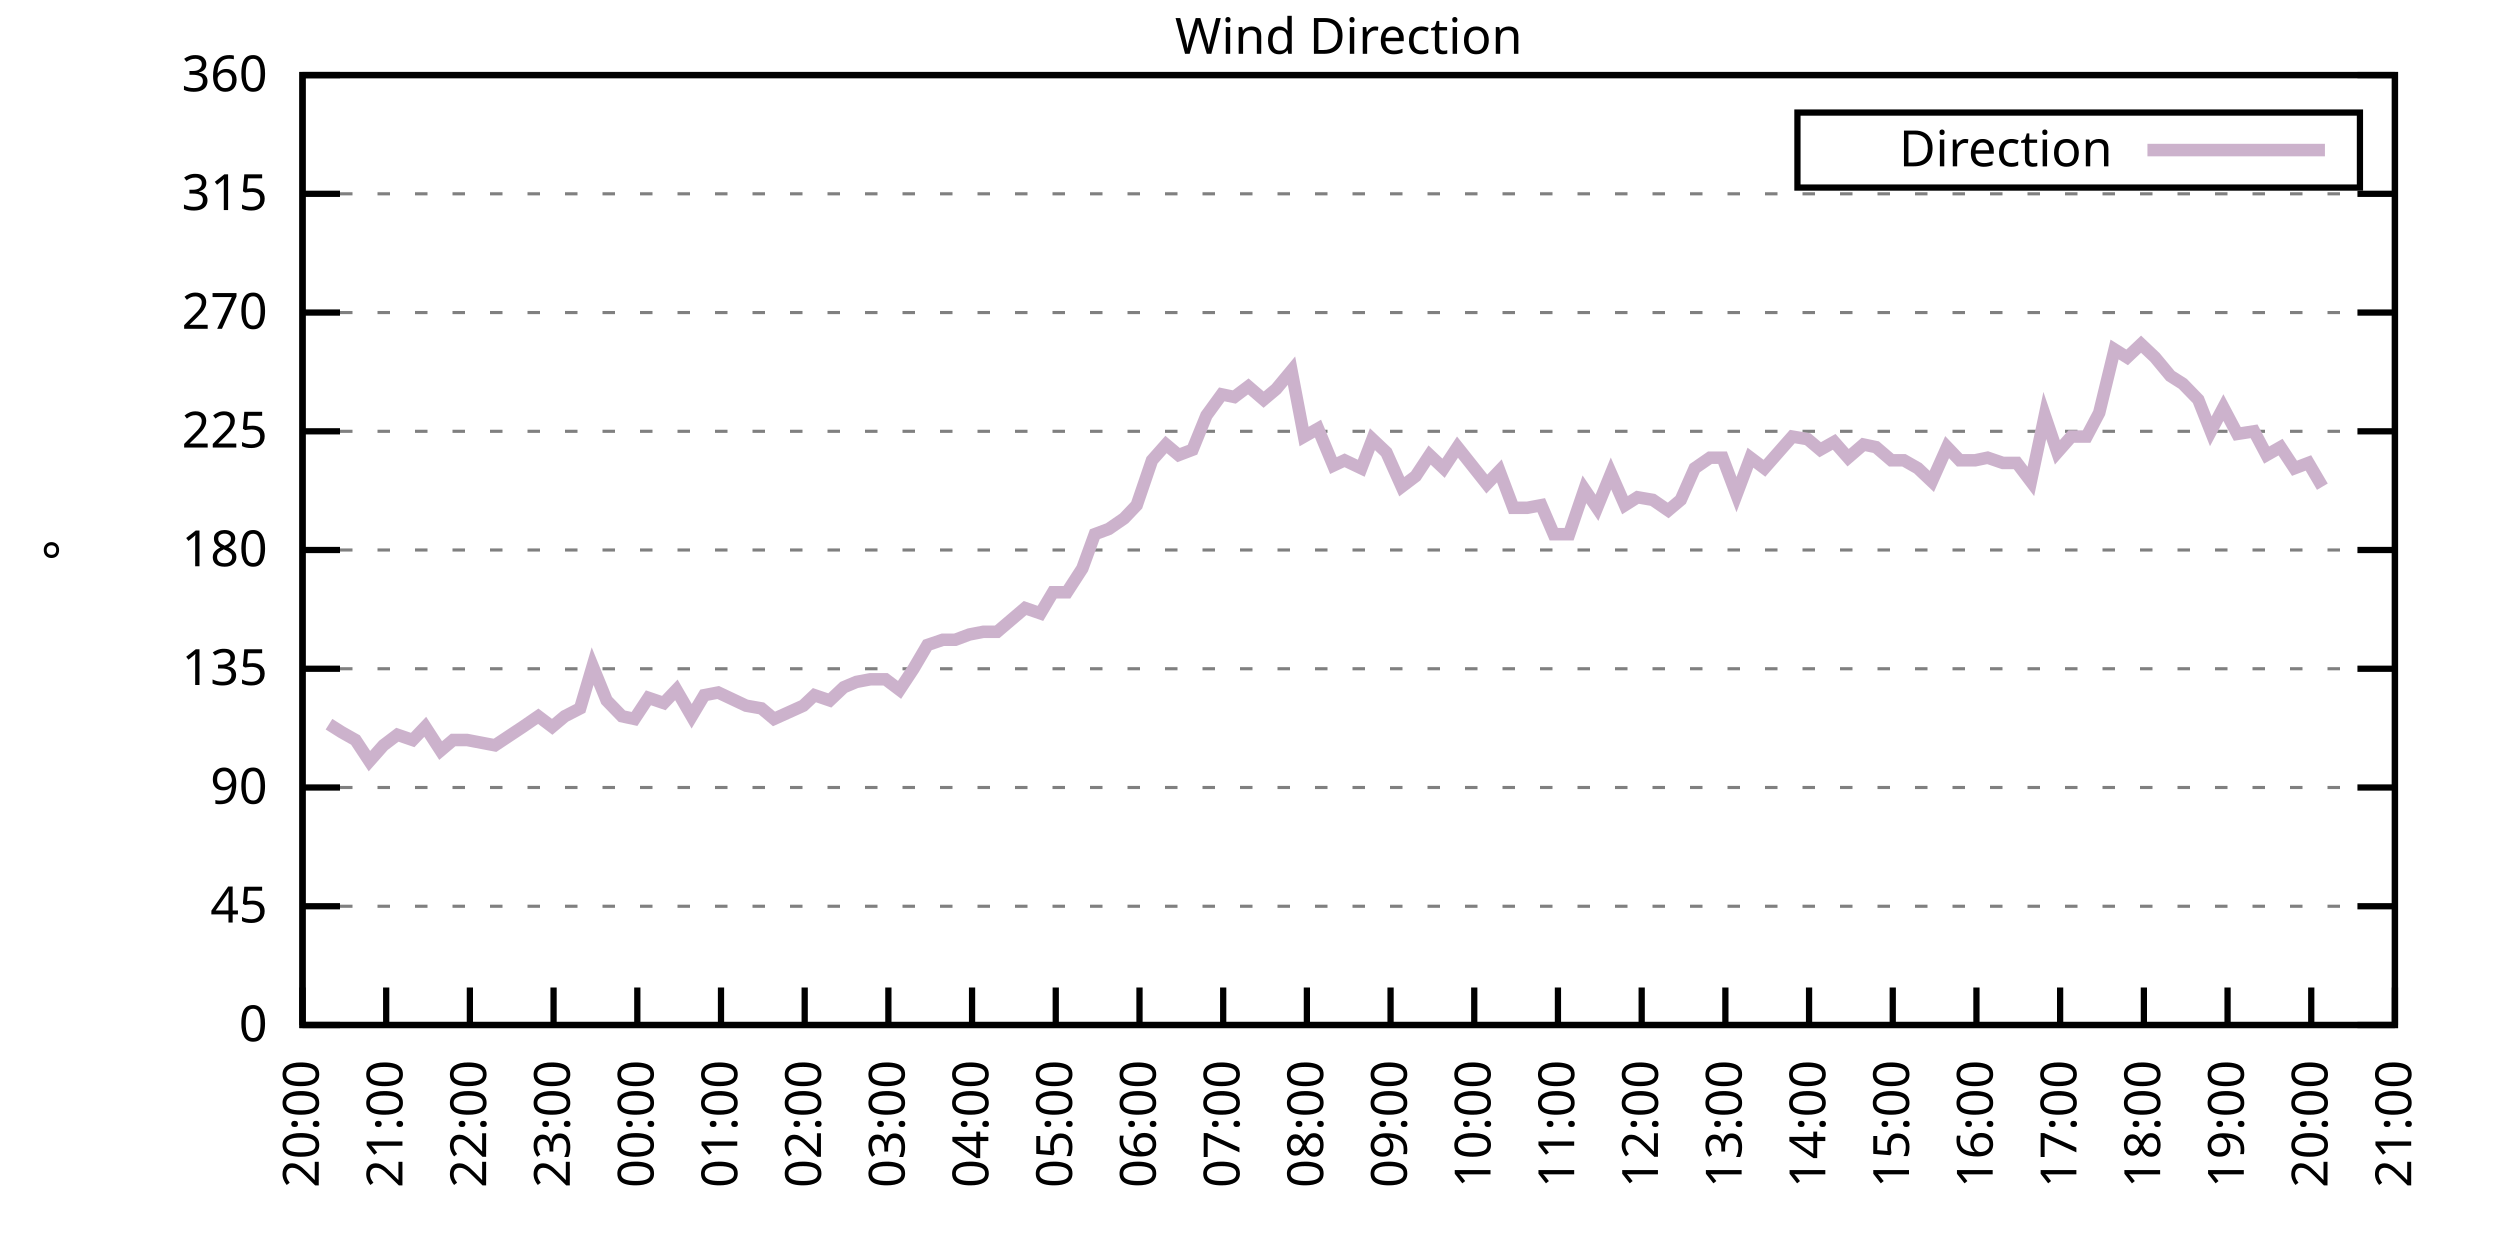
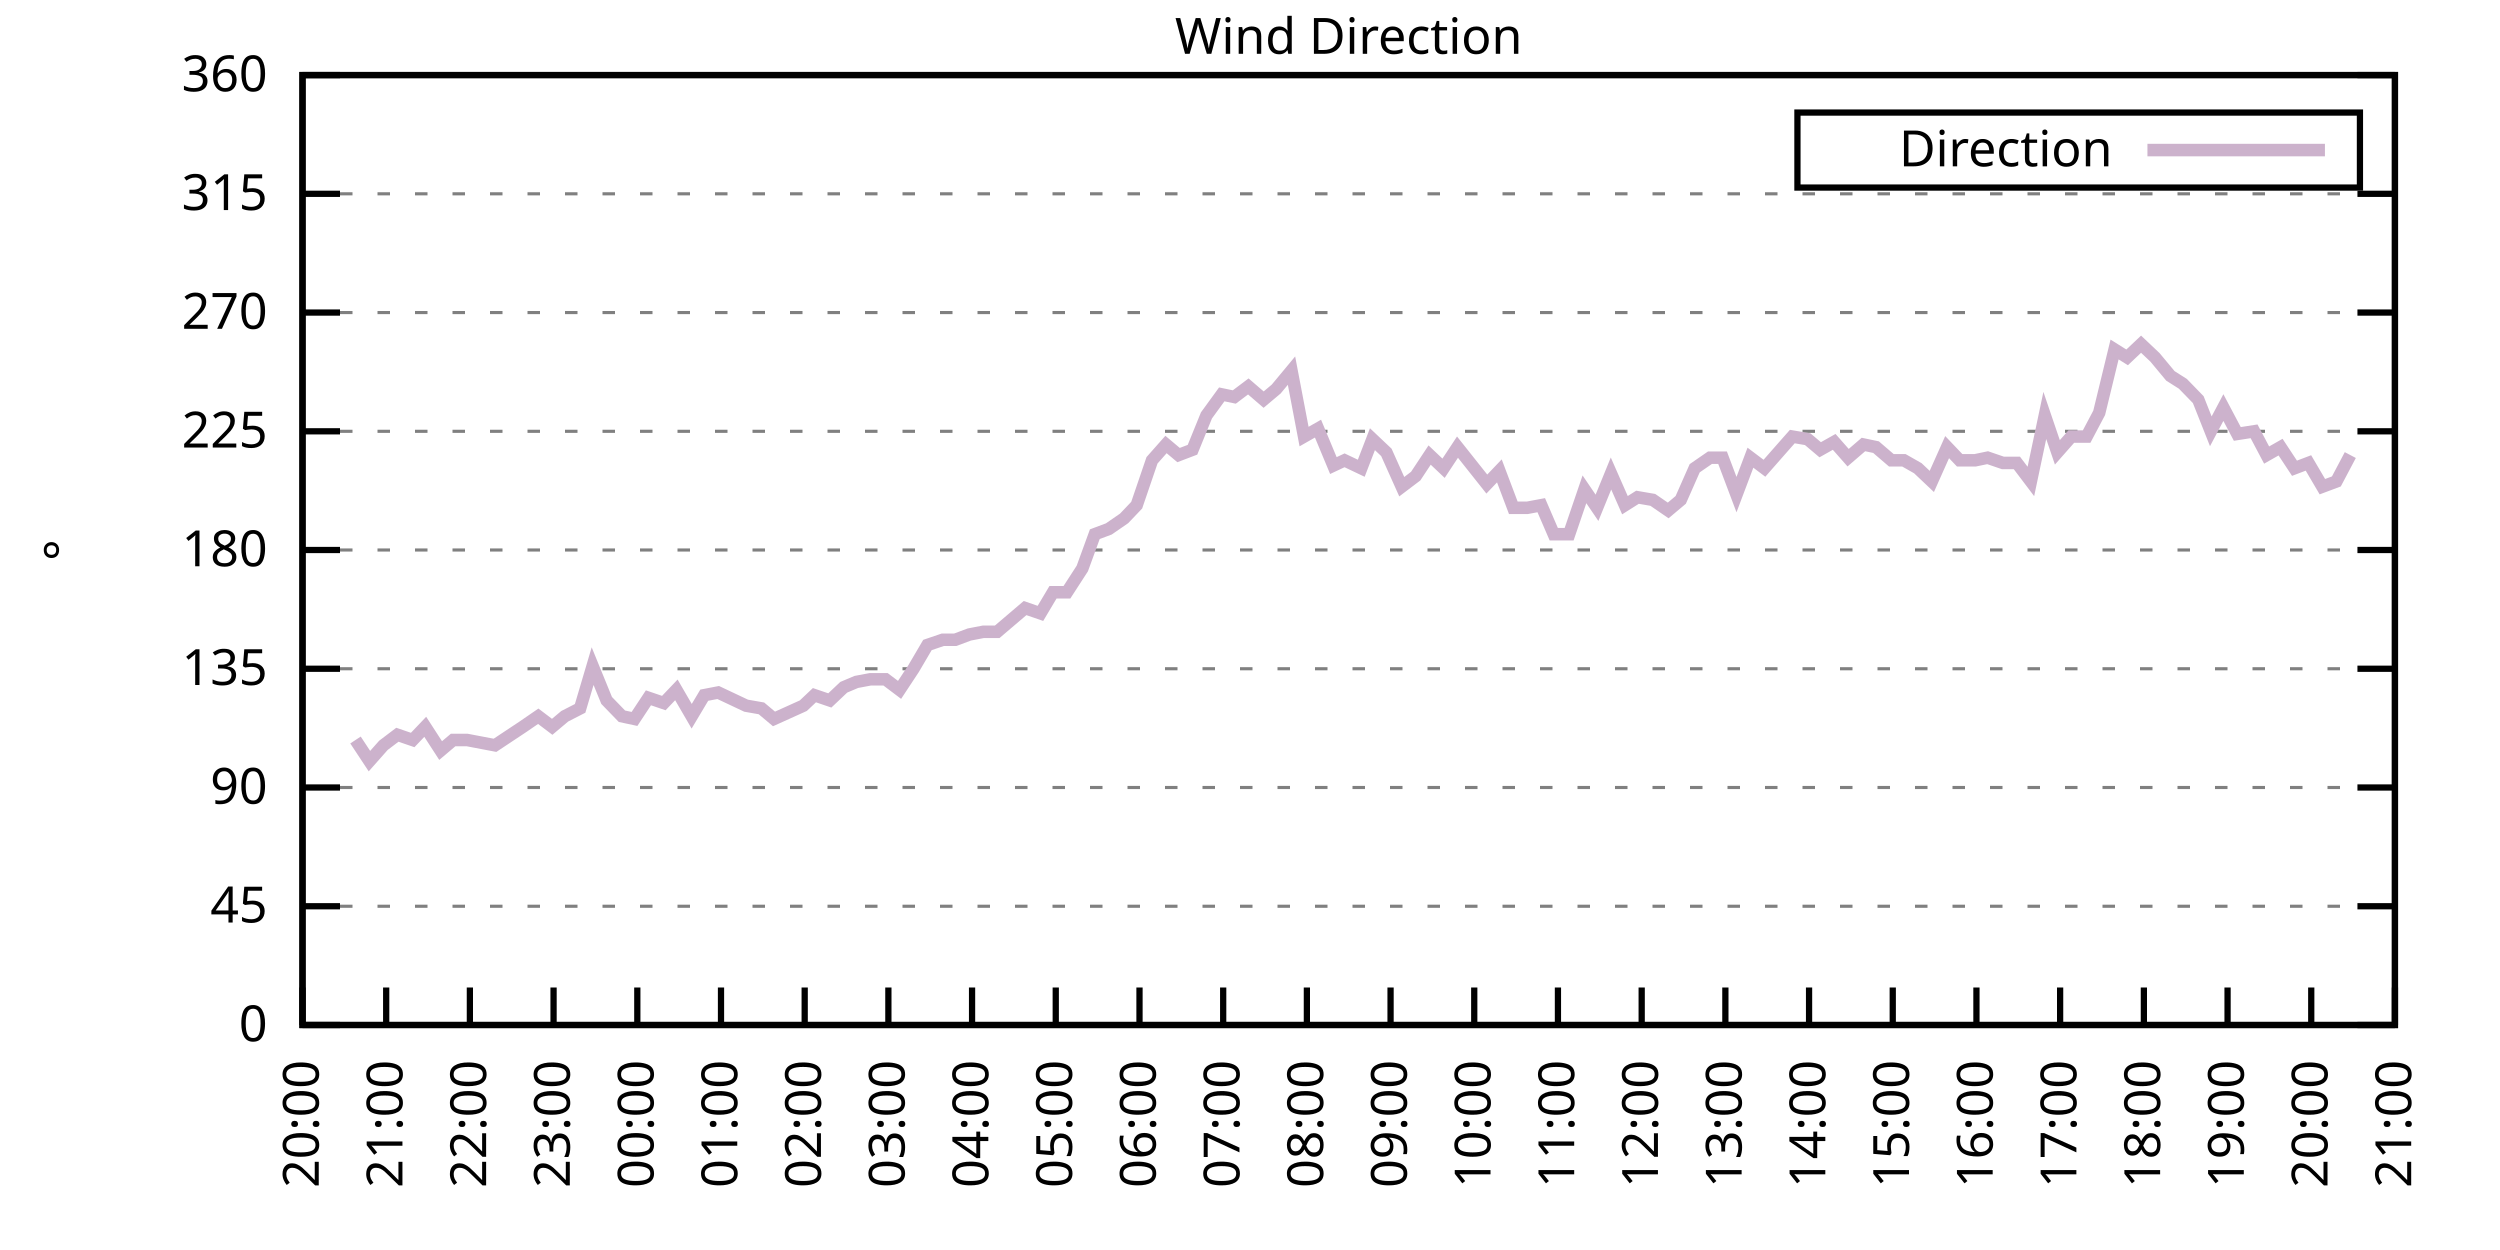
<svg xmlns="http://www.w3.org/2000/svg" xmlns:xlink="http://www.w3.org/1999/xlink" width="400" height="200" viewBox="0 0 400 200">
  <g id="gnuplot_canvas">
    <rect x="0" y="0" width="400" height="200" fill="none" />
    <defs>
      <circle id="gpDot" r="0.5" stroke-width="0.5" stroke="currentColor" />
      <path id="gpPt0" stroke-width="0.333" stroke="currentColor" d="M-1,0 h2 M0,-1 v2" />
      <path id="gpPt1" stroke-width="0.333" stroke="currentColor" d="M-1,-1 L1,1 M1,-1 L-1,1" />
      <path id="gpPt2" stroke-width="0.333" stroke="currentColor" d="M-1,0 L1,0 M0,-1 L0,1 M-1,-1 L1,1 M-1,1 L1,-1" />
      <rect id="gpPt3" stroke-width="0.333" stroke="currentColor" x="-1" y="-1" width="2" height="2" />
      <rect id="gpPt4" stroke-width="0.333" stroke="currentColor" fill="currentColor" x="-1" y="-1" width="2" height="2" />
      <circle id="gpPt5" stroke-width="0.333" stroke="currentColor" cx="0" cy="0" r="1" />
      <use xlink:href="#gpPt5" id="gpPt6" fill="currentColor" stroke="none" />
      <path id="gpPt7" stroke-width="0.333" stroke="currentColor" d="M0,-1.33 L-1.33,0.67 L1.33,0.67 z" />
      <use xlink:href="#gpPt7" id="gpPt8" fill="currentColor" stroke="none" />
      <use xlink:href="#gpPt7" id="gpPt9" stroke="currentColor" transform="rotate(180)" />
      <use xlink:href="#gpPt9" id="gpPt10" fill="currentColor" stroke="none" />
      <use xlink:href="#gpPt3" id="gpPt11" stroke="currentColor" transform="rotate(45)" />
      <use xlink:href="#gpPt11" id="gpPt12" fill="currentColor" stroke="none" />
      <path id="gpPt13" stroke-width="0.333" stroke="currentColor" d="M0,1.330 L1.265,0.411 L0.782,-1.067 L-0.782,-1.076 L-1.265,0.411 z" />
      <use xlink:href="#gpPt13" id="gpPt14" fill="currentColor" stroke="none" />
      <filter id="textbox" filterUnits="objectBoundingBox" x="0" y="0" height="1" width="1">
        <feFlood flood-color="white" flood-opacity="1" result="bgnd" />
        <feComposite in="SourceGraphic" in2="bgnd" operator="atop" />
      </filter>
      <filter id="greybox" filterUnits="objectBoundingBox" x="0" y="0" height="1" width="1">
        <feFlood flood-color="lightgrey" flood-opacity="1" result="grey" />
        <feComposite in="SourceGraphic" in2="grey" operator="atop" />
      </filter>
    </defs>
    <g fill="none" color="white" stroke="currentColor" stroke-width="1.00" stroke-linecap="butt" stroke-linejoin="miter">
</g>
    <g fill="none" color="black" stroke="currentColor" stroke-width="1.00" stroke-linecap="butt" stroke-linejoin="miter">
      <g stroke="none" shape-rendering="crispEdges">
        <polygon fill="rgb(255, 255, 255)" points="48.40,164.00 383.18,164.00 383.18,12.02 48.40,12.02 " />
      </g>
    </g>
    <g fill="none" color="black" stroke="currentColor" stroke-width="1.00" stroke-linecap="butt" stroke-linejoin="miter">
</g>
    <g fill="none" color="black" stroke="black" stroke-width="0.50" stroke-linecap="butt" stroke-linejoin="miter">
</g>
    <g fill="none" color="gray" stroke="currentColor" stroke-width="0.50" stroke-linecap="butt" stroke-linejoin="miter">
      <path stroke="gray" stroke-dasharray="2,4" class="gridline" d="M48.40,164.00 L383.19,164.00  " />
    </g>
    <g fill="none" color="gray" stroke="gray" stroke-width="1.00" stroke-linecap="butt" stroke-linejoin="miter">
</g>
    <g fill="none" color="black" stroke="currentColor" stroke-width="1.00" stroke-linecap="butt" stroke-linejoin="miter">
      <path stroke="black" d="M48.40,164.00 L54.40,164.00 M383.19,164.00 L377.19,164.00  " />
      <g transform="translate(42.80,166.60)" stroke="none" fill="black" font-family="Sans" font-size="8.00" text-anchor="end">
        <text>
          <tspan font-family="Sans"> 0</tspan>
        </text>
      </g>
    </g>
    <g fill="none" color="black" stroke="currentColor" stroke-width="1.00" stroke-linecap="butt" stroke-linejoin="miter">
</g>
    <g fill="none" color="black" stroke="black" stroke-width="0.50" stroke-linecap="butt" stroke-linejoin="miter">
</g>
    <g fill="none" color="gray" stroke="currentColor" stroke-width="0.50" stroke-linecap="butt" stroke-linejoin="miter">
      <path stroke="gray" stroke-dasharray="2,4" class="gridline" d="M48.40,145.00 L383.19,145.00  " />
    </g>
    <g fill="none" color="gray" stroke="gray" stroke-width="1.00" stroke-linecap="butt" stroke-linejoin="miter">
</g>
    <g fill="none" color="black" stroke="currentColor" stroke-width="1.00" stroke-linecap="butt" stroke-linejoin="miter">
      <path stroke="black" d="M48.40,145.00 L54.40,145.00 M383.19,145.00 L377.19,145.00  " />
      <g transform="translate(42.80,147.60)" stroke="none" fill="black" font-family="Sans" font-size="8.00" text-anchor="end">
        <text>
          <tspan font-family="Sans"> 45</tspan>
        </text>
      </g>
    </g>
    <g fill="none" color="black" stroke="currentColor" stroke-width="1.00" stroke-linecap="butt" stroke-linejoin="miter">
</g>
    <g fill="none" color="black" stroke="black" stroke-width="0.50" stroke-linecap="butt" stroke-linejoin="miter">
</g>
    <g fill="none" color="gray" stroke="currentColor" stroke-width="0.50" stroke-linecap="butt" stroke-linejoin="miter">
      <path stroke="gray" stroke-dasharray="2,4" class="gridline" d="M48.40,126.00 L383.19,126.00  " />
    </g>
    <g fill="none" color="gray" stroke="gray" stroke-width="1.00" stroke-linecap="butt" stroke-linejoin="miter">
</g>
    <g fill="none" color="black" stroke="currentColor" stroke-width="1.00" stroke-linecap="butt" stroke-linejoin="miter">
      <path stroke="black" d="M48.40,126.00 L54.40,126.00 M383.19,126.00 L377.19,126.00  " />
      <g transform="translate(42.80,128.60)" stroke="none" fill="black" font-family="Sans" font-size="8.00" text-anchor="end">
        <text>
          <tspan font-family="Sans"> 90</tspan>
        </text>
      </g>
    </g>
    <g fill="none" color="black" stroke="currentColor" stroke-width="1.00" stroke-linecap="butt" stroke-linejoin="miter">
</g>
    <g fill="none" color="black" stroke="black" stroke-width="0.50" stroke-linecap="butt" stroke-linejoin="miter">
</g>
    <g fill="none" color="gray" stroke="currentColor" stroke-width="0.50" stroke-linecap="butt" stroke-linejoin="miter">
      <path stroke="gray" stroke-dasharray="2,4" class="gridline" d="M48.40,107.00 L383.19,107.00  " />
    </g>
    <g fill="none" color="gray" stroke="gray" stroke-width="1.00" stroke-linecap="butt" stroke-linejoin="miter">
</g>
    <g fill="none" color="black" stroke="currentColor" stroke-width="1.00" stroke-linecap="butt" stroke-linejoin="miter">
      <path stroke="black" d="M48.40,107.00 L54.40,107.00 M383.19,107.00 L377.19,107.00  " />
      <g transform="translate(42.80,109.60)" stroke="none" fill="black" font-family="Sans" font-size="8.00" text-anchor="end">
        <text>
          <tspan font-family="Sans"> 135</tspan>
        </text>
      </g>
    </g>
    <g fill="none" color="black" stroke="currentColor" stroke-width="1.00" stroke-linecap="butt" stroke-linejoin="miter">
</g>
    <g fill="none" color="black" stroke="black" stroke-width="0.50" stroke-linecap="butt" stroke-linejoin="miter">
</g>
    <g fill="none" color="gray" stroke="currentColor" stroke-width="0.50" stroke-linecap="butt" stroke-linejoin="miter">
      <path stroke="gray" stroke-dasharray="2,4" class="gridline" d="M48.40,88.00 L383.19,88.00  " />
    </g>
    <g fill="none" color="gray" stroke="gray" stroke-width="1.00" stroke-linecap="butt" stroke-linejoin="miter">
</g>
    <g fill="none" color="black" stroke="currentColor" stroke-width="1.00" stroke-linecap="butt" stroke-linejoin="miter">
      <path stroke="black" d="M48.40,88.00 L54.40,88.00 M383.19,88.00 L377.19,88.00  " />
      <g transform="translate(42.80,90.60)" stroke="none" fill="black" font-family="Sans" font-size="8.00" text-anchor="end">
        <text>
          <tspan font-family="Sans"> 180</tspan>
        </text>
      </g>
    </g>
    <g fill="none" color="black" stroke="currentColor" stroke-width="1.00" stroke-linecap="butt" stroke-linejoin="miter">
</g>
    <g fill="none" color="black" stroke="black" stroke-width="0.50" stroke-linecap="butt" stroke-linejoin="miter">
</g>
    <g fill="none" color="gray" stroke="currentColor" stroke-width="0.50" stroke-linecap="butt" stroke-linejoin="miter">
      <path stroke="gray" stroke-dasharray="2,4" class="gridline" d="M48.40,69.01 L383.19,69.01  " />
    </g>
    <g fill="none" color="gray" stroke="gray" stroke-width="1.00" stroke-linecap="butt" stroke-linejoin="miter">
</g>
    <g fill="none" color="black" stroke="currentColor" stroke-width="1.00" stroke-linecap="butt" stroke-linejoin="miter">
      <path stroke="black" d="M48.40,69.01 L54.40,69.01 M383.19,69.01 L377.19,69.01  " />
      <g transform="translate(42.80,71.61)" stroke="none" fill="black" font-family="Sans" font-size="8.00" text-anchor="end">
        <text>
          <tspan font-family="Sans"> 225</tspan>
        </text>
      </g>
    </g>
    <g fill="none" color="black" stroke="currentColor" stroke-width="1.00" stroke-linecap="butt" stroke-linejoin="miter">
</g>
    <g fill="none" color="black" stroke="black" stroke-width="0.50" stroke-linecap="butt" stroke-linejoin="miter">
</g>
    <g fill="none" color="gray" stroke="currentColor" stroke-width="0.50" stroke-linecap="butt" stroke-linejoin="miter">
      <path stroke="gray" stroke-dasharray="2,4" class="gridline" d="M48.40,50.01 L383.19,50.01  " />
    </g>
    <g fill="none" color="gray" stroke="gray" stroke-width="1.00" stroke-linecap="butt" stroke-linejoin="miter">
</g>
    <g fill="none" color="black" stroke="currentColor" stroke-width="1.00" stroke-linecap="butt" stroke-linejoin="miter">
      <path stroke="black" d="M48.40,50.01 L54.40,50.01 M383.19,50.01 L377.19,50.01  " />
      <g transform="translate(42.80,52.61)" stroke="none" fill="black" font-family="Sans" font-size="8.00" text-anchor="end">
        <text>
          <tspan font-family="Sans"> 270</tspan>
        </text>
      </g>
    </g>
    <g fill="none" color="black" stroke="currentColor" stroke-width="1.00" stroke-linecap="butt" stroke-linejoin="miter">
</g>
    <g fill="none" color="black" stroke="black" stroke-width="0.50" stroke-linecap="butt" stroke-linejoin="miter">
</g>
    <g fill="none" color="gray" stroke="currentColor" stroke-width="0.50" stroke-linecap="butt" stroke-linejoin="miter">
      <path stroke="gray" stroke-dasharray="2,4" class="gridline" d="M48.40,31.01 L383.19,31.01  " />
    </g>
    <g fill="none" color="gray" stroke="gray" stroke-width="1.00" stroke-linecap="butt" stroke-linejoin="miter">
</g>
    <g fill="none" color="black" stroke="currentColor" stroke-width="1.00" stroke-linecap="butt" stroke-linejoin="miter">
      <path stroke="black" d="M48.40,31.01 L54.40,31.01 M383.19,31.01 L377.19,31.01  " />
      <g transform="translate(42.80,33.61)" stroke="none" fill="black" font-family="Sans" font-size="8.00" text-anchor="end">
        <text>
          <tspan font-family="Sans"> 315</tspan>
        </text>
      </g>
    </g>
    <g fill="none" color="black" stroke="currentColor" stroke-width="1.00" stroke-linecap="butt" stroke-linejoin="miter">
</g>
    <g fill="none" color="black" stroke="black" stroke-width="0.50" stroke-linecap="butt" stroke-linejoin="miter">
</g>
    <g fill="none" color="gray" stroke="currentColor" stroke-width="0.50" stroke-linecap="butt" stroke-linejoin="miter">
      <path stroke="gray" stroke-dasharray="2,4" class="gridline" d="M48.40,12.01 L383.19,12.01  " />
    </g>
    <g fill="none" color="gray" stroke="gray" stroke-width="1.00" stroke-linecap="butt" stroke-linejoin="miter">
</g>
    <g fill="none" color="black" stroke="currentColor" stroke-width="1.00" stroke-linecap="butt" stroke-linejoin="miter">
      <path stroke="black" d="M48.40,12.01 L54.40,12.01 M383.19,12.01 L377.19,12.01  " />
      <g transform="translate(42.80,14.61)" stroke="none" fill="black" font-family="Sans" font-size="8.00" text-anchor="end">
        <text>
          <tspan font-family="Sans"> 360</tspan>
        </text>
      </g>
    </g>
    <g fill="none" color="black" stroke="currentColor" stroke-width="1.00" stroke-linecap="butt" stroke-linejoin="miter">
      <path stroke="black" d="M48.40,164.00 L48.40,158.00  " />
      <g transform="translate(51.00,169.60) rotate(270.00)" stroke="none" fill="black" font-family="Sans" font-size="8.00" text-anchor="end">
        <text>
          <tspan font-family="Sans">20:00</tspan>
        </text>
      </g>
    </g>
    <g fill="none" color="black" stroke="currentColor" stroke-width="1.00" stroke-linecap="butt" stroke-linejoin="miter">
      <path stroke="black" d="M61.79,164.00 L61.79,158.00  " />
      <g transform="translate(64.39,169.60) rotate(270.00)" stroke="none" fill="black" font-family="Sans" font-size="8.00" text-anchor="end">
        <text>
          <tspan font-family="Sans">21:00</tspan>
        </text>
      </g>
    </g>
    <g fill="none" color="black" stroke="currentColor" stroke-width="1.00" stroke-linecap="butt" stroke-linejoin="miter">
      <path stroke="black" d="M75.18,164.00 L75.18,158.00  " />
      <g transform="translate(77.78,169.60) rotate(270.00)" stroke="none" fill="black" font-family="Sans" font-size="8.00" text-anchor="end">
        <text>
          <tspan font-family="Sans">22:00</tspan>
        </text>
      </g>
    </g>
    <g fill="none" color="black" stroke="currentColor" stroke-width="1.00" stroke-linecap="butt" stroke-linejoin="miter">
      <path stroke="black" d="M88.57,164.00 L88.57,158.00  " />
      <g transform="translate(91.17,169.60) rotate(270.00)" stroke="none" fill="black" font-family="Sans" font-size="8.00" text-anchor="end">
        <text>
          <tspan font-family="Sans">23:00</tspan>
        </text>
      </g>
    </g>
    <g fill="none" color="black" stroke="currentColor" stroke-width="1.00" stroke-linecap="butt" stroke-linejoin="miter">
      <path stroke="black" d="M101.97,164.00 L101.97,158.00  " />
      <g transform="translate(104.57,169.60) rotate(270.00)" stroke="none" fill="black" font-family="Sans" font-size="8.00" text-anchor="end">
        <text>
          <tspan font-family="Sans">00:00</tspan>
        </text>
      </g>
    </g>
    <g fill="none" color="black" stroke="currentColor" stroke-width="1.00" stroke-linecap="butt" stroke-linejoin="miter">
      <path stroke="black" d="M115.36,164.00 L115.36,158.00  " />
      <g transform="translate(117.96,169.60) rotate(270.00)" stroke="none" fill="black" font-family="Sans" font-size="8.00" text-anchor="end">
        <text>
          <tspan font-family="Sans">01:00</tspan>
        </text>
      </g>
    </g>
    <g fill="none" color="black" stroke="currentColor" stroke-width="1.00" stroke-linecap="butt" stroke-linejoin="miter">
      <path stroke="black" d="M128.75,164.00 L128.75,158.00  " />
      <g transform="translate(131.35,169.60) rotate(270.00)" stroke="none" fill="black" font-family="Sans" font-size="8.00" text-anchor="end">
        <text>
          <tspan font-family="Sans">02:00</tspan>
        </text>
      </g>
    </g>
    <g fill="none" color="black" stroke="currentColor" stroke-width="1.00" stroke-linecap="butt" stroke-linejoin="miter">
      <path stroke="black" d="M142.14,164.00 L142.14,158.00  " />
      <g transform="translate(144.74,169.60) rotate(270.00)" stroke="none" fill="black" font-family="Sans" font-size="8.00" text-anchor="end">
        <text>
          <tspan font-family="Sans">03:00</tspan>
        </text>
      </g>
    </g>
    <g fill="none" color="black" stroke="currentColor" stroke-width="1.00" stroke-linecap="butt" stroke-linejoin="miter">
      <path stroke="black" d="M155.53,164.00 L155.53,158.00  " />
      <g transform="translate(158.13,169.60) rotate(270.00)" stroke="none" fill="black" font-family="Sans" font-size="8.00" text-anchor="end">
        <text>
          <tspan font-family="Sans">04:00</tspan>
        </text>
      </g>
    </g>
    <g fill="none" color="black" stroke="currentColor" stroke-width="1.00" stroke-linecap="butt" stroke-linejoin="miter">
      <path stroke="black" d="M168.92,164.00 L168.92,158.00  " />
      <g transform="translate(171.52,169.60) rotate(270.00)" stroke="none" fill="black" font-family="Sans" font-size="8.00" text-anchor="end">
        <text>
          <tspan font-family="Sans">05:00</tspan>
        </text>
      </g>
    </g>
    <g fill="none" color="black" stroke="currentColor" stroke-width="1.00" stroke-linecap="butt" stroke-linejoin="miter">
      <path stroke="black" d="M182.32,164.00 L182.32,158.00  " />
      <g transform="translate(184.92,169.60) rotate(270.00)" stroke="none" fill="black" font-family="Sans" font-size="8.00" text-anchor="end">
        <text>
          <tspan font-family="Sans">06:00</tspan>
        </text>
      </g>
    </g>
    <g fill="none" color="black" stroke="currentColor" stroke-width="1.00" stroke-linecap="butt" stroke-linejoin="miter">
      <path stroke="black" d="M195.71,164.00 L195.71,158.00  " />
      <g transform="translate(198.31,169.60) rotate(270.00)" stroke="none" fill="black" font-family="Sans" font-size="8.00" text-anchor="end">
        <text>
          <tspan font-family="Sans">07:00</tspan>
        </text>
      </g>
    </g>
    <g fill="none" color="black" stroke="currentColor" stroke-width="1.00" stroke-linecap="butt" stroke-linejoin="miter">
      <path stroke="black" d="M209.10,164.00 L209.10,158.00  " />
      <g transform="translate(211.70,169.60) rotate(270.00)" stroke="none" fill="black" font-family="Sans" font-size="8.00" text-anchor="end">
        <text>
          <tspan font-family="Sans">08:00</tspan>
        </text>
      </g>
    </g>
    <g fill="none" color="black" stroke="currentColor" stroke-width="1.00" stroke-linecap="butt" stroke-linejoin="miter">
      <path stroke="black" d="M222.49,164.00 L222.49,158.00  " />
      <g transform="translate(225.09,169.60) rotate(270.00)" stroke="none" fill="black" font-family="Sans" font-size="8.00" text-anchor="end">
        <text>
          <tspan font-family="Sans">09:00</tspan>
        </text>
      </g>
    </g>
    <g fill="none" color="black" stroke="currentColor" stroke-width="1.00" stroke-linecap="butt" stroke-linejoin="miter">
      <path stroke="black" d="M235.88,164.00 L235.88,158.00  " />
      <g transform="translate(238.48,169.60) rotate(270.00)" stroke="none" fill="black" font-family="Sans" font-size="8.00" text-anchor="end">
        <text>
          <tspan font-family="Sans">10:00</tspan>
        </text>
      </g>
    </g>
    <g fill="none" color="black" stroke="currentColor" stroke-width="1.00" stroke-linecap="butt" stroke-linejoin="miter">
      <path stroke="black" d="M249.27,164.00 L249.27,158.00  " />
      <g transform="translate(251.87,169.60) rotate(270.00)" stroke="none" fill="black" font-family="Sans" font-size="8.00" text-anchor="end">
        <text>
          <tspan font-family="Sans">11:00</tspan>
        </text>
      </g>
    </g>
    <g fill="none" color="black" stroke="currentColor" stroke-width="1.00" stroke-linecap="butt" stroke-linejoin="miter">
      <path stroke="black" d="M262.67,164.00 L262.67,158.00  " />
      <g transform="translate(265.27,169.60) rotate(270.00)" stroke="none" fill="black" font-family="Sans" font-size="8.00" text-anchor="end">
        <text>
          <tspan font-family="Sans">12:00</tspan>
        </text>
      </g>
    </g>
    <g fill="none" color="black" stroke="currentColor" stroke-width="1.00" stroke-linecap="butt" stroke-linejoin="miter">
      <path stroke="black" d="M276.06,164.00 L276.06,158.00  " />
      <g transform="translate(278.66,169.60) rotate(270.00)" stroke="none" fill="black" font-family="Sans" font-size="8.00" text-anchor="end">
        <text>
          <tspan font-family="Sans">13:00</tspan>
        </text>
      </g>
    </g>
    <g fill="none" color="black" stroke="currentColor" stroke-width="1.00" stroke-linecap="butt" stroke-linejoin="miter">
      <path stroke="black" d="M289.45,164.00 L289.45,158.00  " />
      <g transform="translate(292.05,169.60) rotate(270.00)" stroke="none" fill="black" font-family="Sans" font-size="8.00" text-anchor="end">
        <text>
          <tspan font-family="Sans">14:00</tspan>
        </text>
      </g>
    </g>
    <g fill="none" color="black" stroke="currentColor" stroke-width="1.00" stroke-linecap="butt" stroke-linejoin="miter">
      <path stroke="black" d="M302.84,164.00 L302.84,158.00  " />
      <g transform="translate(305.44,169.60) rotate(270.00)" stroke="none" fill="black" font-family="Sans" font-size="8.00" text-anchor="end">
        <text>
          <tspan font-family="Sans">15:00</tspan>
        </text>
      </g>
    </g>
    <g fill="none" color="black" stroke="currentColor" stroke-width="1.00" stroke-linecap="butt" stroke-linejoin="miter">
      <path stroke="black" d="M316.23,164.00 L316.23,158.00  " />
      <g transform="translate(318.83,169.60) rotate(270.00)" stroke="none" fill="black" font-family="Sans" font-size="8.00" text-anchor="end">
        <text>
          <tspan font-family="Sans">16:00</tspan>
        </text>
      </g>
    </g>
    <g fill="none" color="black" stroke="currentColor" stroke-width="1.00" stroke-linecap="butt" stroke-linejoin="miter">
      <path stroke="black" d="M329.62,164.00 L329.62,158.00  " />
      <g transform="translate(332.22,169.60) rotate(270.00)" stroke="none" fill="black" font-family="Sans" font-size="8.00" text-anchor="end">
        <text>
          <tspan font-family="Sans">17:00</tspan>
        </text>
      </g>
    </g>
    <g fill="none" color="black" stroke="currentColor" stroke-width="1.00" stroke-linecap="butt" stroke-linejoin="miter">
      <path stroke="black" d="M343.02,164.00 L343.02,158.00  " />
      <g transform="translate(345.62,169.60) rotate(270.00)" stroke="none" fill="black" font-family="Sans" font-size="8.00" text-anchor="end">
        <text>
          <tspan font-family="Sans">18:00</tspan>
        </text>
      </g>
    </g>
    <g fill="none" color="black" stroke="currentColor" stroke-width="1.00" stroke-linecap="butt" stroke-linejoin="miter">
      <path stroke="black" d="M356.41,164.00 L356.41,158.00  " />
      <g transform="translate(359.01,169.60) rotate(270.00)" stroke="none" fill="black" font-family="Sans" font-size="8.00" text-anchor="end">
        <text>
          <tspan font-family="Sans">19:00</tspan>
        </text>
      </g>
    </g>
    <g fill="none" color="black" stroke="currentColor" stroke-width="1.00" stroke-linecap="butt" stroke-linejoin="miter">
      <path stroke="black" d="M369.80,164.00 L369.80,158.00  " />
      <g transform="translate(372.40,169.60) rotate(270.00)" stroke="none" fill="black" font-family="Sans" font-size="8.00" text-anchor="end">
        <text>
          <tspan font-family="Sans">20:00</tspan>
        </text>
      </g>
    </g>
    <g fill="none" color="black" stroke="currentColor" stroke-width="1.00" stroke-linecap="butt" stroke-linejoin="miter">
      <path stroke="black" d="M383.19,164.00 L383.19,158.00  " />
      <g transform="translate(385.79,169.60) rotate(270.00)" stroke="none" fill="black" font-family="Sans" font-size="8.00" text-anchor="end">
        <text>
          <tspan font-family="Sans">21:00</tspan>
        </text>
      </g>
    </g>
    <g fill="none" color="black" stroke="currentColor" stroke-width="1.00" stroke-linecap="butt" stroke-linejoin="miter">
</g>
    <g fill="none" color="black" stroke="currentColor" stroke-width="1.00" stroke-linecap="butt" stroke-linejoin="miter">
      <path stroke="black" d="M48.40,12.01 L48.40,164.00 L383.19,164.00 L383.19,12.01 L48.40,12.01 Z  " />
    </g>
    <g fill="none" color="black" stroke="currentColor" stroke-width="1.00" stroke-linecap="butt" stroke-linejoin="miter">
</g>
    <g fill="none" color="black" stroke="currentColor" stroke-width="1.00" stroke-linecap="butt" stroke-linejoin="miter">
      <path stroke="black" d="M287.59,30.01 L287.59,18.01 L377.59,18.01 L377.59,30.01 L287.59,30.01 Z  " />
    </g>
    <g id="Wind_direction_plot_1">
      <g fill="none" color="white" stroke="black" stroke-width="2.00" stroke-linecap="butt" stroke-linejoin="miter">
</g>
      <g fill="none" color="black" stroke="currentColor" stroke-width="2.00" stroke-linecap="butt" stroke-linejoin="miter">
        <g transform="translate(337.99,26.61)" stroke="none" fill="black" font-family="Sans" font-size="8.00" text-anchor="end">
          <text>
            <tspan font-family="Sans">Direction</tspan>
          </text>
        </g>
      </g>
      <g fill="none" color="black" stroke="currentColor" stroke-width="2.00" stroke-linecap="butt" stroke-linejoin="miter">
-         <path stroke="rgb(204, 178, 204)" d="M343.59,24.01 L371.99,24.01 M52.64,115.87 L54.65,117.14 L56.88,118.40 L59.11,121.78 L61.35,119.25 L63.58,117.56   L66.03,118.40 L68.04,116.29 L70.50,120.09 L72.50,118.40 L74.74,118.40 L79.20,119.25 L83.66,116.29 L86.12,114.60   L88.35,116.29 L90.36,114.60 L92.82,113.34 L94.82,106.58 L97.06,112.07 L99.51,114.60 L101.52,115.03 L103.75,111.65   L106.21,112.49 L108.22,110.38 L110.67,114.60 L112.68,111.23 L114.91,110.80 L119.38,112.91 L121.83,113.34 L123.84,115.03   L128.53,112.91 L130.31,111.23 L132.77,112.07 L135.00,109.96 L137.01,109.11 L139.24,108.69 L141.69,108.69 L143.93,110.38   L146.16,107.00 L148.39,103.20 L150.85,102.36 L152.85,102.36 L155.09,101.52 L157.32,101.09 L159.55,101.09 L164.01,97.29   L166.47,98.14 L168.48,94.76 L170.71,94.76 L173.17,90.96 L175.17,85.47 L177.41,84.63 L179.86,82.94 L181.87,80.83   L184.32,73.65 L186.56,71.12 L188.57,72.81 L190.80,71.96 L193.03,66.47 L195.48,63.10 L197.49,63.52 L199.73,61.83   L202.18,63.94 L204.19,62.25 L206.64,59.30 L208.65,69.85 L210.88,68.58 L213.34,74.49 L215.13,73.65 L217.80,74.92   L219.59,70.27 L221.82,72.38 L224.28,77.87 L226.51,76.18 L228.74,72.81 L230.97,74.92 L233.20,71.54 L237.89,77.45   L239.90,75.34 L242.13,81.25 L244.36,81.25 L246.60,80.83 L248.60,85.47 L251.06,85.47 L253.51,78.29 L255.52,81.25   L257.76,75.76 L259.99,80.83 L262.00,79.56 L264.45,79.98 L266.91,81.67 L268.92,79.98 L271.15,74.92 L273.60,73.23   L275.61,73.23 L277.84,79.14 L280.07,73.23 L282.31,74.92 L284.54,72.38 L286.77,69.85 L289.23,70.27 L291.23,71.96   L293.47,70.70 L295.70,73.23 L298.15,71.12 L300.16,71.54 L302.62,73.65 L304.63,73.65 L306.86,74.92 L309.09,77.03   L311.54,71.54 L313.55,73.65 L316.01,73.65 L318.02,73.23 L320.47,74.07 L322.70,74.07 L324.94,77.03 L327.17,66.47   L329.18,72.38 L331.41,69.85 L333.86,69.85 L335.87,66.05 L338.33,55.92 L340.34,57.18 L342.57,55.07 L344.80,57.18   L347.26,60.14 L349.26,61.41 L351.72,63.94 L353.73,69.01 L355.74,65.21 L357.97,69.43 L360.65,69.01 L362.66,72.81   L364.89,71.54 L367.12,74.92 L369.35,74.07 L371.58,77.87  " />
+         <path stroke="rgb(204, 178, 204)" d="M343.59,24.01 L371.99,24.01 M56.88,118.40 L59.11,121.78 L61.35,119.25 L63.58,117.56 L66.03,118.40 L68.04,116.29   L70.50,120.09 L72.50,118.40 L74.74,118.40 L79.20,119.25 L83.66,116.29 L86.12,114.60 L88.35,116.29 L90.36,114.60   L92.82,113.34 L94.82,106.58 L97.06,112.07 L99.51,114.60 L101.52,115.03 L103.75,111.65 L106.21,112.49 L108.22,110.38   L110.67,114.60 L112.68,111.23 L114.91,110.80 L119.38,112.91 L121.83,113.34 L123.84,115.03 L128.53,112.91 L130.31,111.23   L132.77,112.07 L135.00,109.96 L137.01,109.11 L139.24,108.69 L141.69,108.69 L143.93,110.38 L146.16,107.00 L148.39,103.20   L150.85,102.36 L152.85,102.36 L155.09,101.52 L157.32,101.09 L159.55,101.09 L164.01,97.29 L166.47,98.14 L168.48,94.76   L170.71,94.76 L173.17,90.96 L175.17,85.47 L177.41,84.63 L179.86,82.94 L181.87,80.83 L184.32,73.65 L186.56,71.12   L188.57,72.81 L190.80,71.96 L193.03,66.47 L195.48,63.10 L197.49,63.52 L199.73,61.83 L202.18,63.94 L204.19,62.25   L206.64,59.30 L208.65,69.85 L210.88,68.58 L213.34,74.49 L215.13,73.65 L217.80,74.92 L219.59,70.27 L221.82,72.38   L224.28,77.87 L226.51,76.18 L228.74,72.81 L230.97,74.92 L233.20,71.54 L237.89,77.45 L239.90,75.34 L242.13,81.25   L244.36,81.25 L246.60,80.83 L248.60,85.47 L251.06,85.47 L253.51,78.29 L255.52,81.25 L257.76,75.76 L259.99,80.83   L262.00,79.56 L264.45,79.98 L266.91,81.67 L268.92,79.98 L271.15,74.92 L273.60,73.23 L275.61,73.23 L277.84,79.14   L280.07,73.23 L282.31,74.92 L284.54,72.38 L286.77,69.85 L289.23,70.27 L291.23,71.96 L293.47,70.70 L295.70,73.23   L298.15,71.12 L300.16,71.54 L302.62,73.65 L304.63,73.65 L306.86,74.92 L309.09,77.03 L311.54,71.54 L313.55,73.65   L316.01,73.65 L318.02,73.23 L320.47,74.07 L322.70,74.07 L324.94,77.03 L327.17,66.47 L329.18,72.38 L331.41,69.85   L333.86,69.85 L335.87,66.05 L338.33,55.92 L340.34,57.18 L342.57,55.07 L344.80,57.18 L347.26,60.14 L349.26,61.41   L351.72,63.94 L353.73,69.01 L355.74,65.21 L357.97,69.43 L360.65,69.01 L362.66,72.81 L364.89,71.54 L367.12,74.92   L369.35,74.07 L371.58,77.87 L373.82,77.03 L376.05,72.81  " />
      </g>
    </g>
    <g fill="none" color="black" stroke="currentColor" stroke-width="2.00" stroke-linecap="butt" stroke-linejoin="miter">
</g>
    <g fill="none" color="black" stroke="black" stroke-width="1.00" stroke-linecap="butt" stroke-linejoin="miter">
</g>
    <g fill="none" color="black" stroke="currentColor" stroke-width="1.00" stroke-linecap="butt" stroke-linejoin="miter">
      <path stroke="black" d="M48.40,12.01 L48.40,164.00 L383.19,164.00 L383.19,12.01 L48.40,12.01 Z  " />
      <g transform="translate(12.80,88.01) rotate(270.00)" stroke="none" fill="black" font-family="Sans" font-size="8.00" text-anchor="middle">
        <text>
          <tspan font-family="Sans">°</tspan>
        </text>
      </g>
    </g>
    <g fill="none" color="black" stroke="currentColor" stroke-width="1.00" stroke-linecap="butt" stroke-linejoin="miter">
</g>
    <g fill="none" color="black" stroke="currentColor" stroke-width="1.00" stroke-linecap="butt" stroke-linejoin="miter">
      <g transform="translate(215.79,8.61)" stroke="none" fill="black" font-family="Sans" font-size="8.00" text-anchor="middle">
        <text>
          <tspan font-family="Sans">Wind Direction</tspan>
        </text>
      </g>
    </g>
    <g fill="none" color="black" stroke="currentColor" stroke-width="1.00" stroke-linecap="butt" stroke-linejoin="miter">
</g>
  </g>
</svg>
